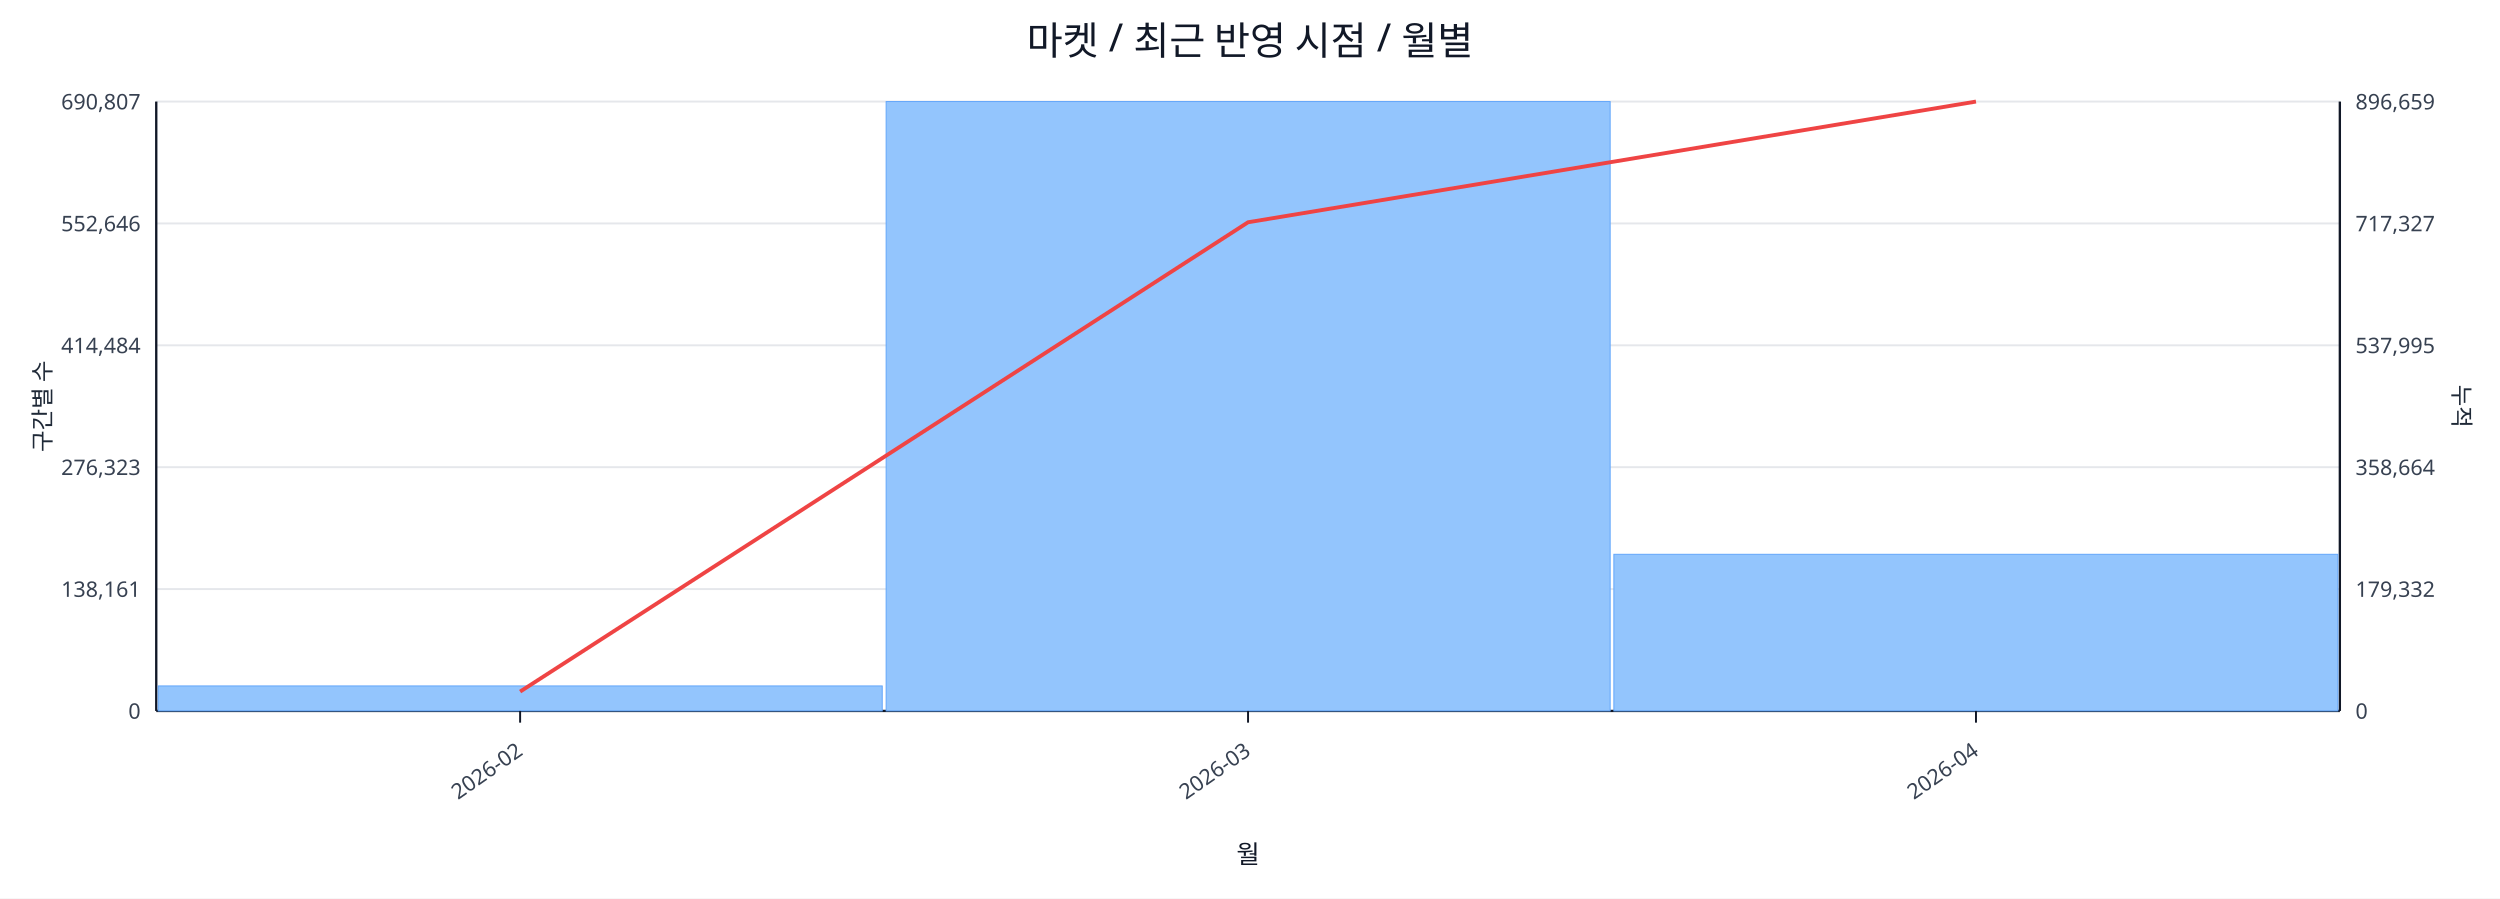
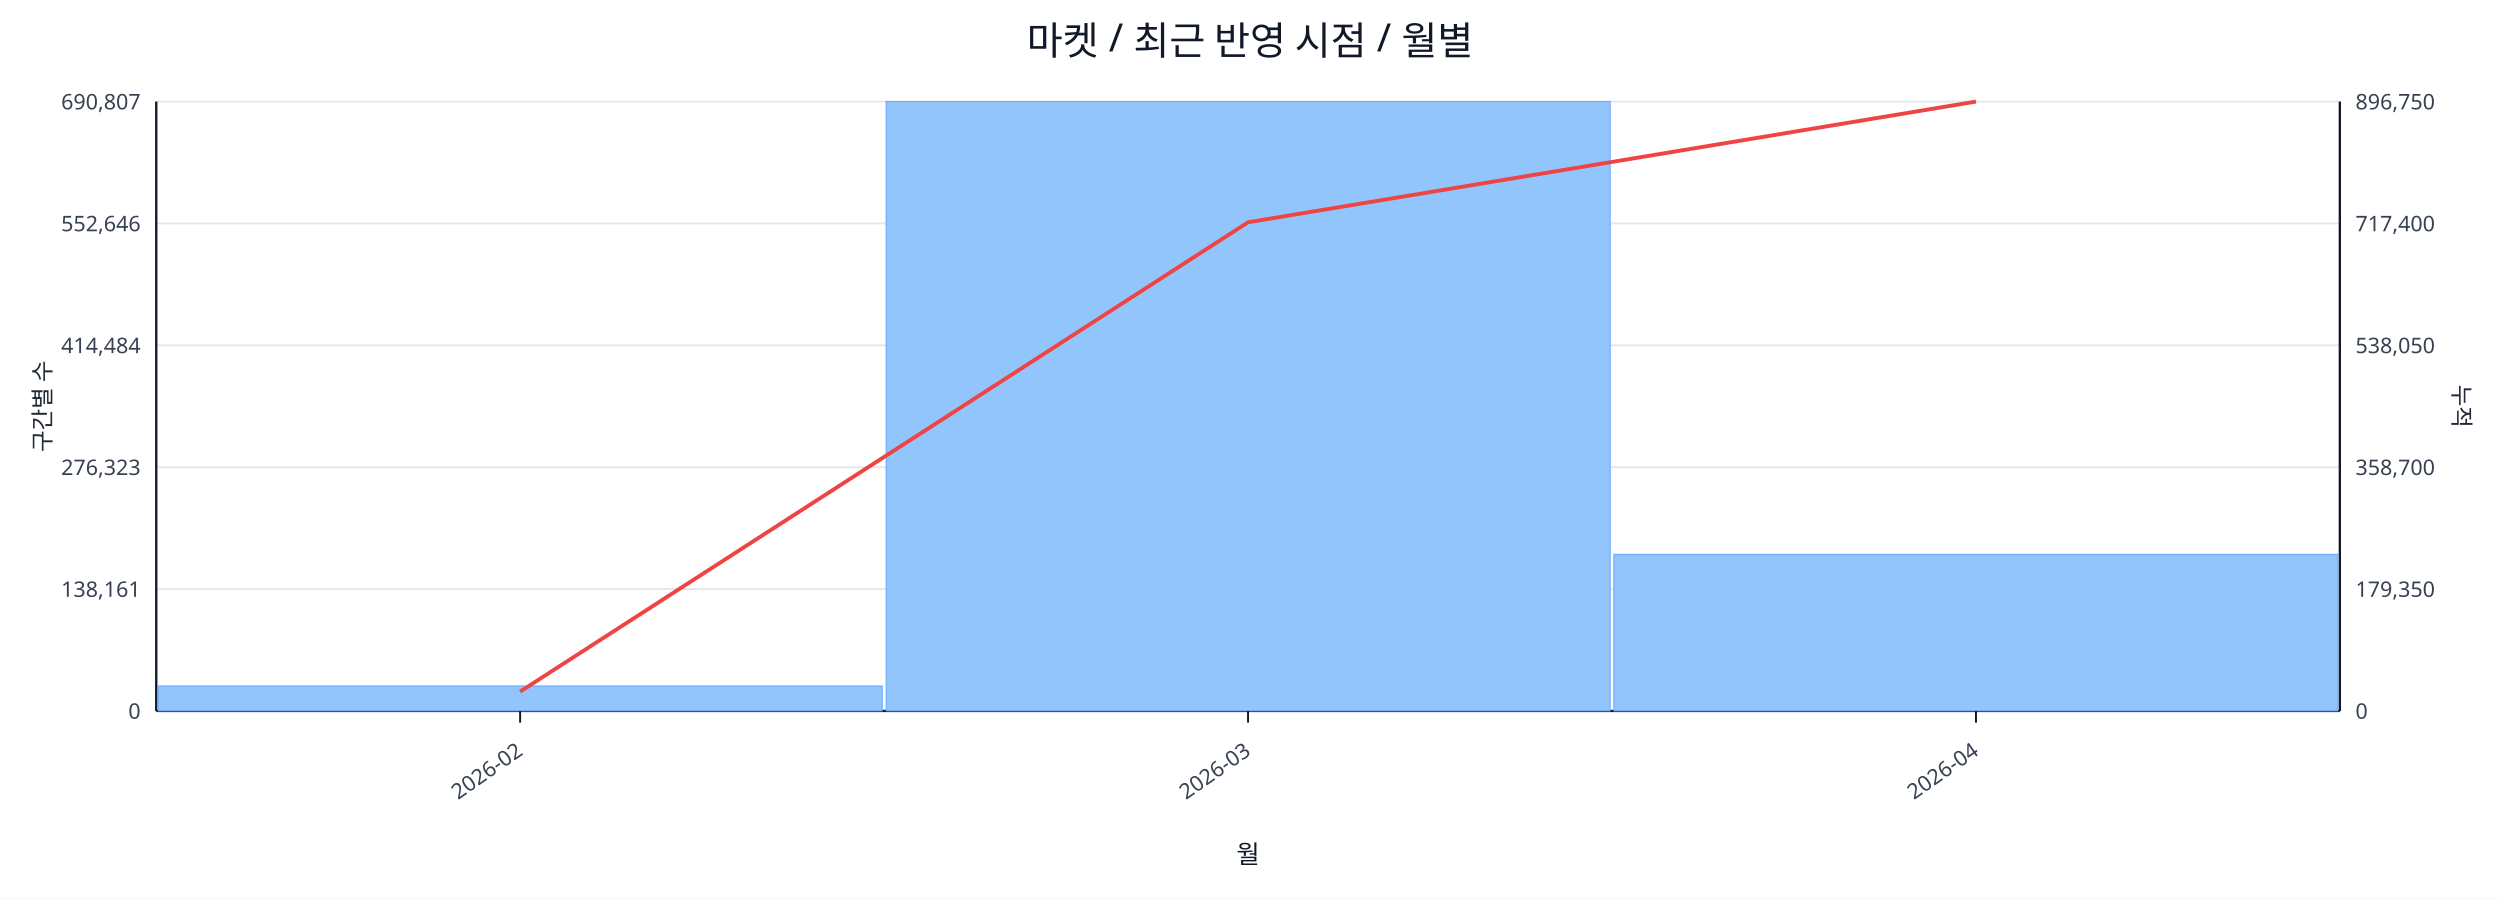
<svg xmlns="http://www.w3.org/2000/svg" width="1280" height="460" viewBox="0 0 1280 460">
  <rect x="0" y="0" width="100%" height="100%" fill="#ffffff" />
  <text x="640.0" y="28" font-size="20" text-anchor="middle" font-family="sans-serif" fill="#111827">마켓 / 최근 반영 시점 / 월별</text>
  <line x1="80.0" y1="52.0" x2="1198.0" y2="52.0" stroke="#e5e7eb" stroke-width="1" />
  <text x="72.0" y="56.0" font-size="11" text-anchor="end" font-family="sans-serif" fill="#374151">690,807</text>
-   <text x="1206.0" y="56.0" font-size="11" text-anchor="start" font-family="sans-serif" fill="#374151">896,659</text>
+   <text x="1206.0" y="56.0" font-size="11" text-anchor="start" font-family="sans-serif" fill="#374151">896,750</text>
  <line x1="80.0" y1="114.4" x2="1198.0" y2="114.4" stroke="#e5e7eb" stroke-width="1" />
  <text x="72.0" y="118.4" font-size="11" text-anchor="end" font-family="sans-serif" fill="#374151">552,646</text>
-   <text x="1206.0" y="118.4" font-size="11" text-anchor="start" font-family="sans-serif" fill="#374151">717,327</text>
+   <text x="1206.0" y="118.4" font-size="11" text-anchor="start" font-family="sans-serif" fill="#374151">717,400</text>
  <line x1="80.0" y1="176.8" x2="1198.0" y2="176.8" stroke="#e5e7eb" stroke-width="1" />
  <text x="72.0" y="180.8" font-size="11" text-anchor="end" font-family="sans-serif" fill="#374151">414,484</text>
-   <text x="1206.0" y="180.8" font-size="11" text-anchor="start" font-family="sans-serif" fill="#374151">537,995</text>
+   <text x="1206.0" y="180.8" font-size="11" text-anchor="start" font-family="sans-serif" fill="#374151">538,050</text>
  <line x1="80.0" y1="239.2" x2="1198.0" y2="239.2" stroke="#e5e7eb" stroke-width="1" />
  <text x="72.0" y="243.2" font-size="11" text-anchor="end" font-family="sans-serif" fill="#374151">276,323</text>
-   <text x="1206.0" y="243.2" font-size="11" text-anchor="start" font-family="sans-serif" fill="#374151">358,664</text>
+   <text x="1206.0" y="243.2" font-size="11" text-anchor="start" font-family="sans-serif" fill="#374151">358,700</text>
  <line x1="80.0" y1="301.6" x2="1198.0" y2="301.6" stroke="#e5e7eb" stroke-width="1" />
  <text x="72.0" y="305.6" font-size="11" text-anchor="end" font-family="sans-serif" fill="#374151">138,161</text>
-   <text x="1206.0" y="305.6" font-size="11" text-anchor="start" font-family="sans-serif" fill="#374151">179,332</text>
+   <text x="1206.0" y="305.6" font-size="11" text-anchor="start" font-family="sans-serif" fill="#374151">179,350</text>
  <line x1="80.0" y1="364.0" x2="1198.0" y2="364.0" stroke="#e5e7eb" stroke-width="1" />
  <text x="72.0" y="368.0" font-size="11" text-anchor="end" font-family="sans-serif" fill="#374151">0</text>
  <text x="1206.0" y="368.0" font-size="11" text-anchor="start" font-family="sans-serif" fill="#374151">0</text>
  <line x1="80.0" y1="364.0" x2="1198.0" y2="364.0" stroke="#111827" stroke-width="1.2" />
  <line x1="80.0" y1="52.0" x2="80.0" y2="364.0" stroke="#111827" stroke-width="1.2" />
  <line x1="1198.0" y1="52.0" x2="1198.0" y2="364.0" stroke="#111827" stroke-width="1.2" />
  <rect x="81.0" y="351.2" width="370.7" height="12.8" fill="#93c5fd" stroke="#60a5fa" stroke-width="0.5" />
  <rect x="453.7" y="52.0" width="370.7" height="312.0" fill="#93c5fd" stroke="#60a5fa" stroke-width="0.5" />
  <rect x="826.3" y="283.8" width="370.7" height="80.2" fill="#93c5fd" stroke="#60a5fa" stroke-width="0.5" />
  <polyline fill="none" stroke="#ef4444" stroke-width="2" points="266.3,354.1 639.0,113.8 1011.7,52.0" />
  <line x1="266.3" y1="364.0" x2="266.3" y2="370.0" stroke="#111827" stroke-width="1" />
  <text x="268.3" y="386.0" font-size="11" text-anchor="end" transform="rotate(-35 268.3 386.0)" font-family="sans-serif" fill="#374151">2026-02</text>
  <line x1="639.0" y1="364.0" x2="639.0" y2="370.0" stroke="#111827" stroke-width="1" />
  <text x="641.0" y="386.0" font-size="11" text-anchor="end" transform="rotate(-35 641.0 386.0)" font-family="sans-serif" fill="#374151">2026-03</text>
  <line x1="1011.7" y1="364.0" x2="1011.7" y2="370.0" stroke="#111827" stroke-width="1" />
  <text x="1013.7" y="386.0" font-size="11" text-anchor="end" transform="rotate(-35 1013.7 386.0)" font-family="sans-serif" fill="#374151">2026-04</text>
  <text x="26" y="208.0" font-size="12" transform="rotate(-90 26 208.0)" text-anchor="middle" font-family="sans-serif" fill="#1f2937">구간별 수</text>
  <text x="1256.0" y="208.0" font-size="12" transform="rotate(90 1256.0 208.0)" text-anchor="middle" font-family="sans-serif" fill="#1f2937">누적</text>
  <text x="639.0" y="442.0" font-size="13" text-anchor="middle" font-family="sans-serif" fill="#111827">월</text>
</svg>
